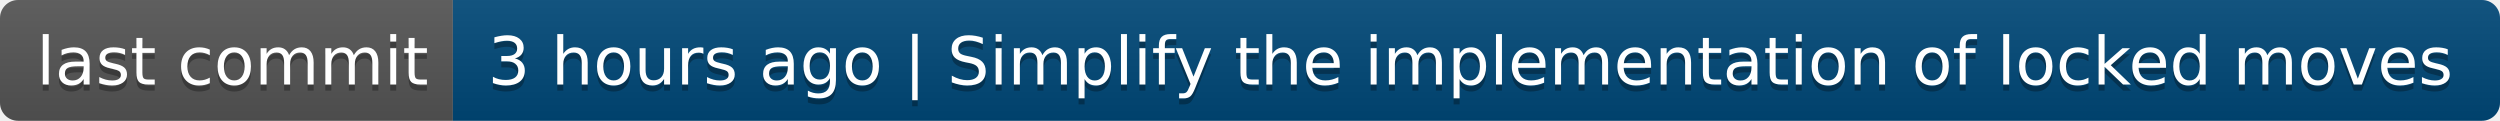
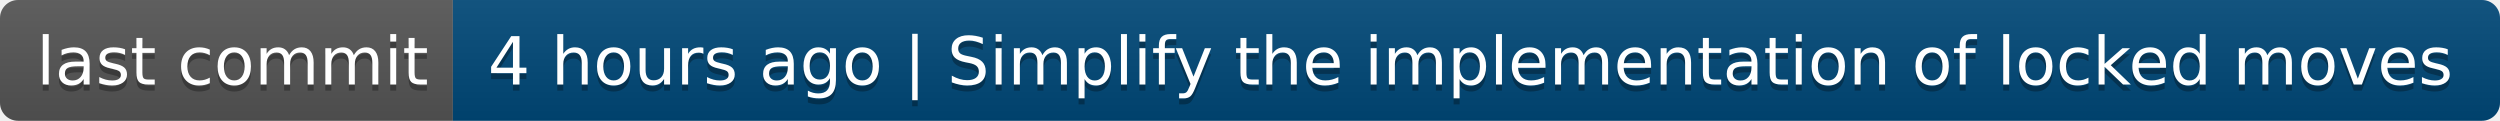
- <svg xmlns="http://www.w3.org/2000/svg" width="414" height="20" role="img" aria-label="last commit: 3 hours ago | Simplify the implementation of locked moves">
+ <svg xmlns="http://www.w3.org/2000/svg" width="414" height="20" role="img" aria-label="last commit: 4 hours ago | Simplify the implementation of locked moves">
  <linearGradient id="s" x2="0" y2="100%">
    <stop offset="0" stop-color="#bbb" stop-opacity=".1" />
    <stop offset="1" stop-opacity=".1" />
  </linearGradient>
  <clipPath id="r">
    <rect width="414" height="20" rx="3" fill="#fff" />
  </clipPath>
  <g clip-path="url(#r)">
    <rect width="75" height="20" fill="#555" />
    <rect x="75" width="339" height="20" fill="#004878" />
    <rect width="414" height="20" fill="url(#s)" />
  </g>
  <g fill="#fff" text-anchor="middle" font-family="Verdana,Geneva,DejaVu Sans,sans-serif" text-rendering="geometricPrecision" font-size="110">
    <text aria-hidden="true" x="385" y="150" fill="#010101" fill-opacity=".3" transform="scale(.1)" textLength="650">last commit</text>
    <text x="385" y="140" transform="scale(.1)" fill="#fff" textLength="650">last commit</text>
-     <text aria-hidden="true" x="2435" y="150" fill="#010101" fill-opacity=".3" transform="scale(.1)" textLength="3290">3 hours ago | Simplify the implementation of locked moves</text>
-     <text x="2435" y="140" transform="scale(.1)" fill="#fff" textLength="3290">3 hours ago | Simplify the implementation of locked moves</text>
+     <text aria-hidden="true" x="2435" y="150" fill="#010101" fill-opacity=".3" transform="scale(.1)" textLength="3290">4 hours ago | Simplify the implementation of locked moves</text>
+     <text x="2435" y="140" transform="scale(.1)" fill="#fff" textLength="3290">4 hours ago | Simplify the implementation of locked moves</text>
  </g>
</svg>
